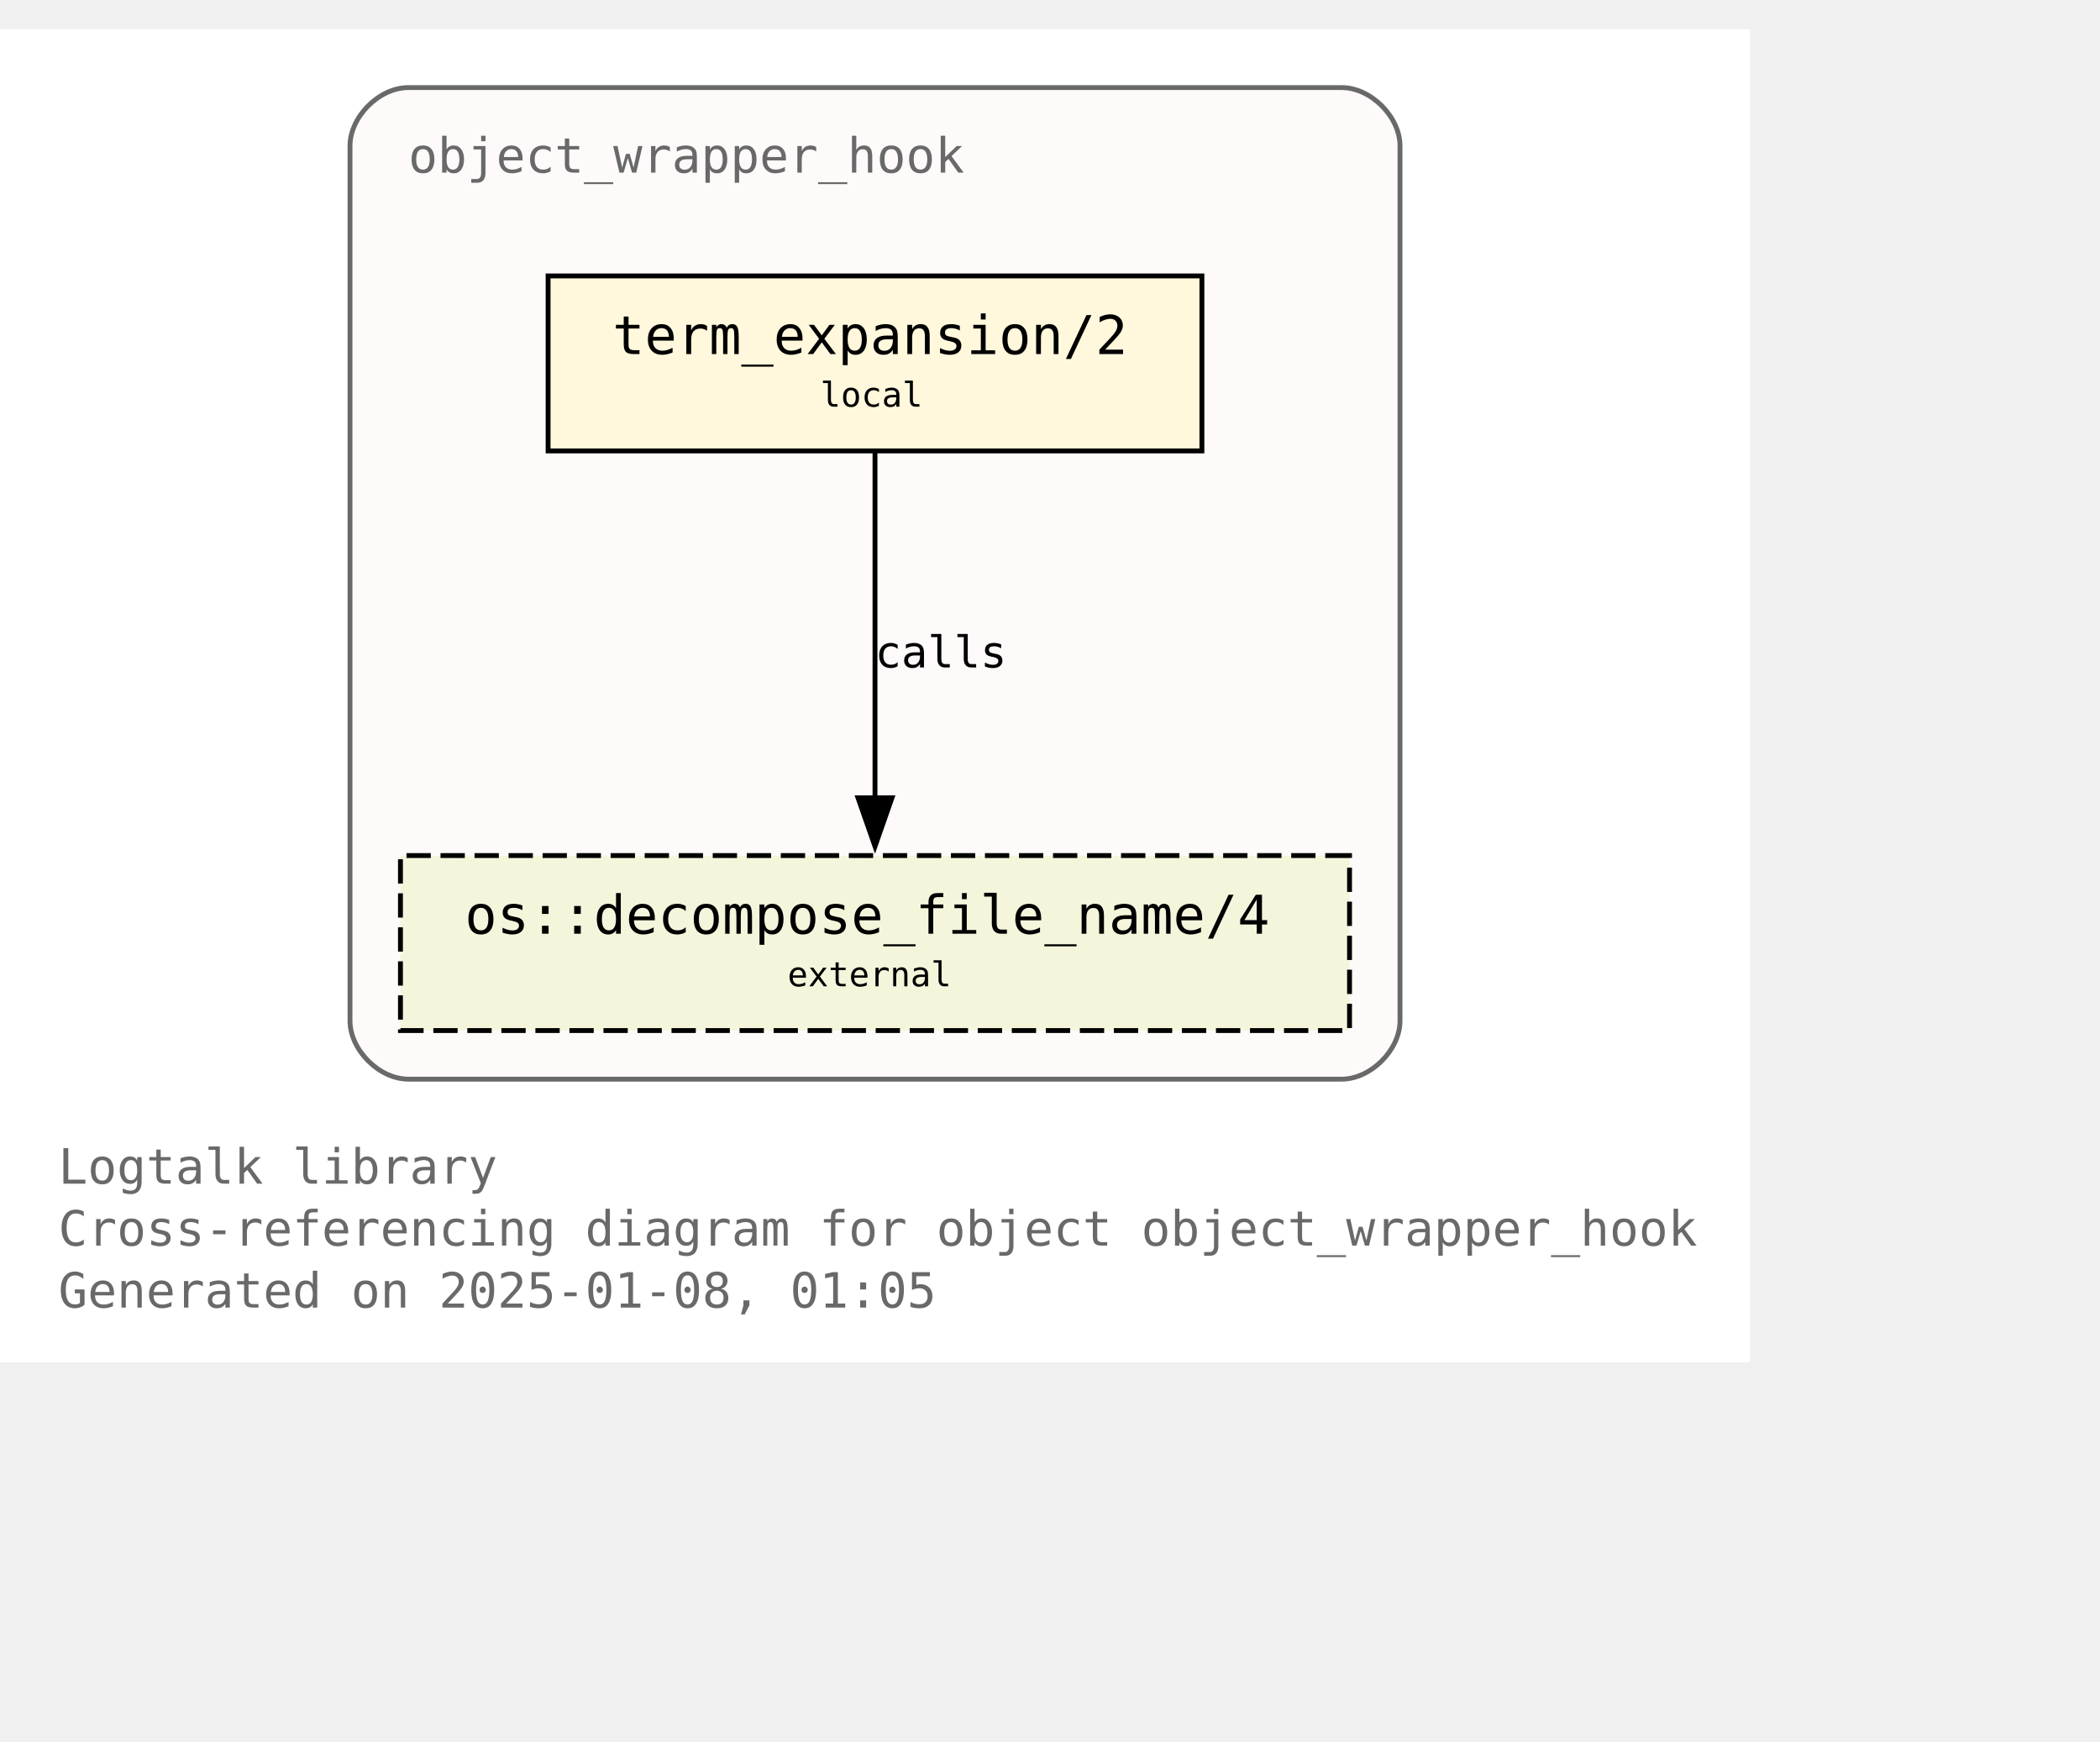
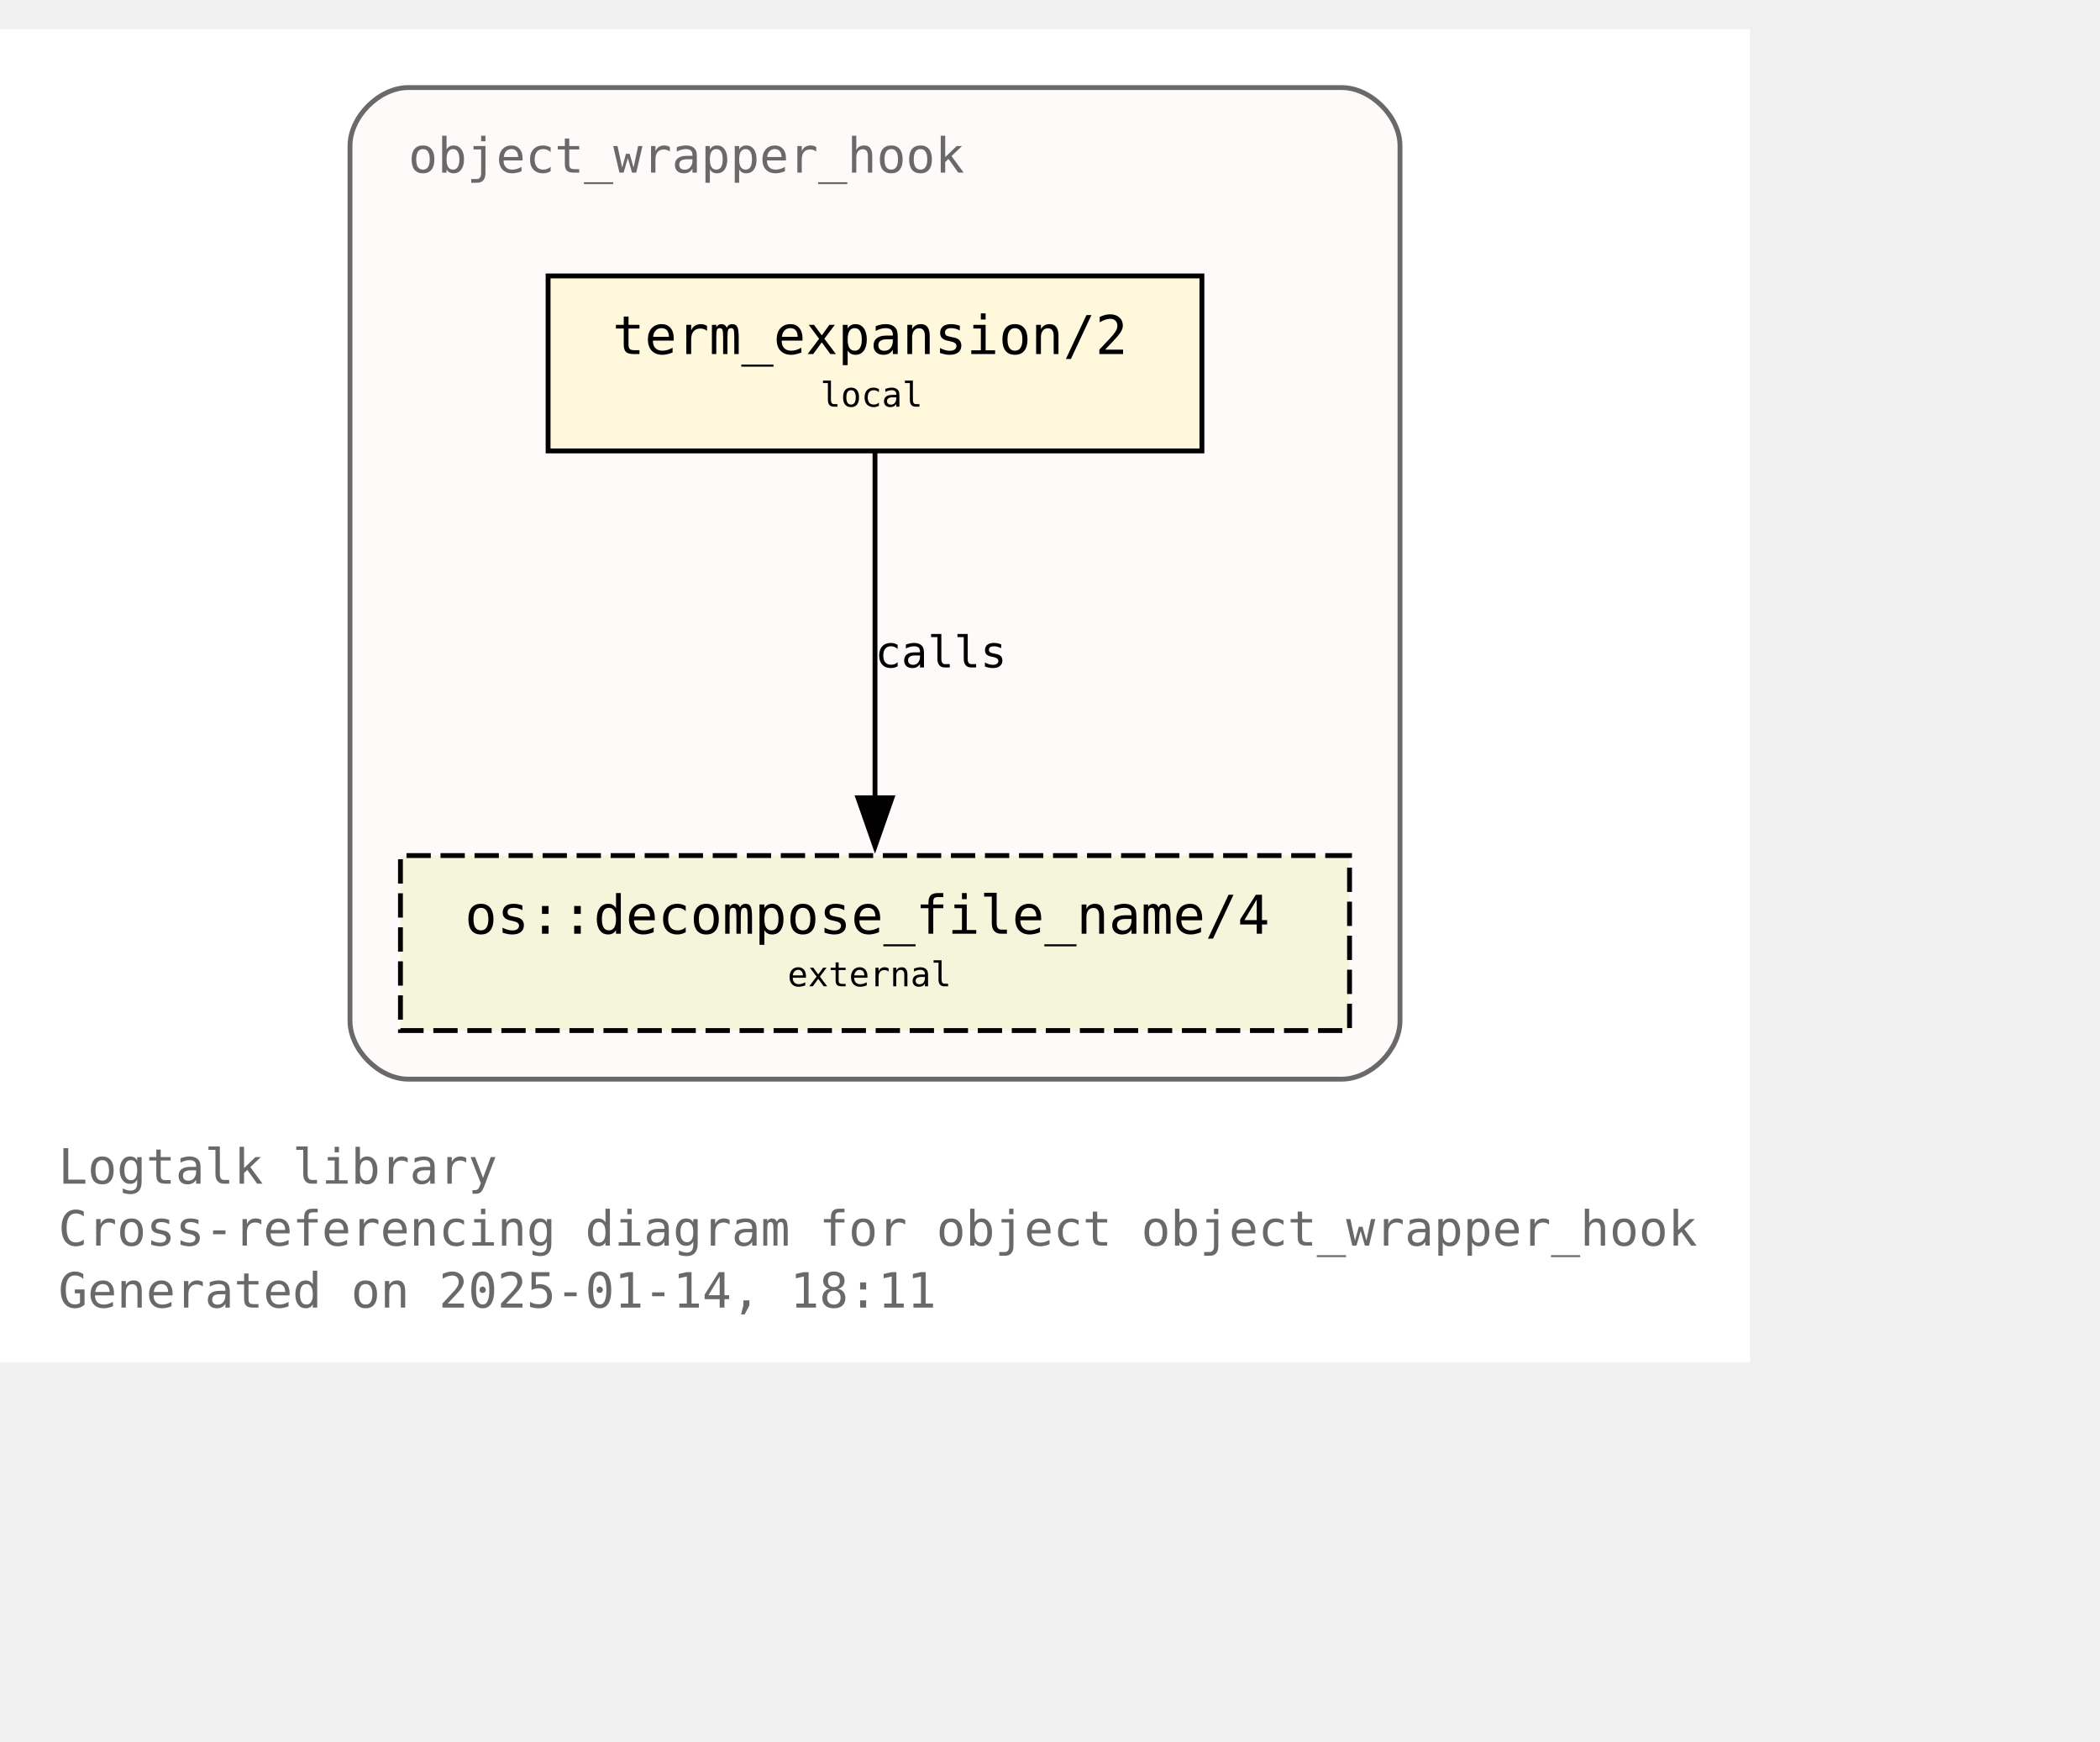
<svg xmlns="http://www.w3.org/2000/svg" xmlns:xlink="http://www.w3.org/1999/xlink" width="504pt" height="418pt" viewBox="72.00 72.00 432.00 346.25">
  <g id="graph0" class="graph" transform="scale(1 1) rotate(0) translate(76 342.25)">
    <polygon fill="white" stroke="none" points="-4,4 -4,-270.25 356,-270.25 356,4 -4,4" />
    <text text-anchor="start" x="8" y="-32.75" font-family="Monospace" font-size="10.00" fill="dimgray">Logtalk library</text>
    <text text-anchor="start" x="8" y="-20" font-family="Monospace" font-size="10.00" fill="dimgray">Cross-referencing diagram for object object_wrapper_hook</text>
-     <text text-anchor="start" x="8" y="-7.25" font-family="Monospace" font-size="10.00" fill="dimgray">Generated on 2025-01-08, 01:05</text>
+     <text text-anchor="start" x="8" y="-7.25" font-family="Monospace" font-size="10.00" fill="dimgray">Generated on 2025-01-14, 18:11</text>
    <g id="clust1" class="cluster">
      <g id="a_clust1">
        <a xlink:title="object_wrapper_hook">
          <path fill="snow" stroke="dimgray" d="M80,-54.25C80,-54.25 272,-54.25 272,-54.25 278,-54.25 284,-60.25 284,-66.25 284,-66.25 284,-246.25 284,-246.25 284,-252.25 278,-258.25 272,-258.25 272,-258.25 80,-258.25 80,-258.25 74,-258.25 68,-252.25 68,-246.25 68,-246.25 68,-66.25 68,-66.25 68,-60.25 74,-54.25 80,-54.25" />
          <g id="a_clust1_0">
-             <a xlink:href="https://github.com/LogtalkDotOrg/logtalk3/tree/9bf70cf5671fecd9e925a69e9dc9701eaaea267c/library/hook_objects/object_wrapper_hook.lgt" xlink:title="https://github.com/LogtalkDotOrg/logtalk3/tree/9bf70cf5671fecd9e925a69e9dc9701eaaea267c/library/hook_objects/object_wrapper_hook.lgt">
+             <a xlink:href="https://github.com/LogtalkDotOrg/logtalk3/tree/2094f539181033dee677ad3b53459914e51069cd/library/hook_objects/object_wrapper_hook.lgt" xlink:title="https://github.com/LogtalkDotOrg/logtalk3/tree/2094f539181033dee677ad3b53459914e51069cd/library/hook_objects/object_wrapper_hook.lgt">
              <text text-anchor="start" x="80" y="-240.75" font-family="Monospace" font-size="10.00" fill="dimgray">object_wrapper_hook</text>
            </a>
          </g>
        </a>
      </g>
    </g>
    <g id="node1" class="node">
      <g id="a_node1">
-         <a xlink:href="https://github.com/LogtalkDotOrg/logtalk3/tree/9bf70cf5671fecd9e925a69e9dc9701eaaea267c/library/hook_objects/object_wrapper_hook.lgt#L39" xlink:title="https://github.com/LogtalkDotOrg/logtalk3/tree/9bf70cf5671fecd9e925a69e9dc9701eaaea267c/library/hook_objects/object_wrapper_hook.lgt#L39">
+         <a xlink:href="https://github.com/LogtalkDotOrg/logtalk3/tree/2094f539181033dee677ad3b53459914e51069cd/library/hook_objects/object_wrapper_hook.lgt#L39" xlink:title="https://github.com/LogtalkDotOrg/logtalk3/tree/2094f539181033dee677ad3b53459914e51069cd/library/hook_objects/object_wrapper_hook.lgt#L39">
          <polygon fill="cornsilk" stroke="black" points="243.25,-219.5 108.75,-219.5 108.75,-183.5 243.25,-183.5 243.25,-219.5" />
          <text text-anchor="start" x="116.75" y="-204.2" font-family="Monospace" font-size="9.00"> </text>
          <text text-anchor="start" x="122" y="-203.43" font-family="Monospace" font-size="11.00">term_expansion/2</text>
          <text text-anchor="start" x="230" y="-204.2" font-family="Monospace" font-size="9.00"> </text>
          <text text-anchor="start" x="116.75" y="-191.82" font-family="Monospace" font-size="9.00"> </text>
          <text text-anchor="start" x="164.75" y="-192.6" font-family="Monospace" font-size="7.00">local</text>
          <text text-anchor="start" x="230" y="-191.82" font-family="Monospace" font-size="9.00"> </text>
        </a>
      </g>
    </g>
    <g id="node2" class="node">
      <g id="a_node2">
        <a xlink:href="https://logtalk.org/library/osp_0.html#decompose-file-name-4" xlink:title="https://logtalk.org/library/osp_0.html#decompose-file-name-4">
          <polygon fill="beige" stroke="black" stroke-dasharray="5,2" points="273.62,-100.25 78.38,-100.25 78.38,-64.25 273.62,-64.25 273.62,-100.25" />
          <text text-anchor="start" x="86.38" y="-84.95" font-family="Monospace" font-size="9.00"> </text>
          <text text-anchor="start" x="91.62" y="-84.17" font-family="Monospace" font-size="11.00">os::decompose_file_name/4</text>
          <text text-anchor="start" x="260.38" y="-84.95" font-family="Monospace" font-size="9.00"> </text>
          <text text-anchor="start" x="86.38" y="-72.58" font-family="Monospace" font-size="9.00"> </text>
          <text text-anchor="start" x="158" y="-73.35" font-family="Monospace" font-size="7.00">external</text>
          <text text-anchor="start" x="260.38" y="-72.58" font-family="Monospace" font-size="9.00"> </text>
        </a>
      </g>
    </g>
    <g id="edge1" class="edge">
      <g id="a_edge1">
-         <a xlink:href="https://github.com/LogtalkDotOrg/logtalk3/tree/9bf70cf5671fecd9e925a69e9dc9701eaaea267c/library/hook_objects/object_wrapper_hook.lgt#L39" xlink:title="calls">
+         <a xlink:href="https://github.com/LogtalkDotOrg/logtalk3/tree/2094f539181033dee677ad3b53459914e51069cd/library/hook_objects/object_wrapper_hook.lgt#L39" xlink:title="calls">
          <path fill="none" stroke="black" d="M176,-183.2C176,-164.5 176,-134.37 176,-112.08" />
          <polygon fill="black" stroke="black" points="179.5,-112.14 176,-102.14 172.5,-112.14 179.5,-112.14" />
        </a>
      </g>
      <g id="a_edge1-label">
-         <a xlink:href="https://github.com/LogtalkDotOrg/logtalk3/tree/9bf70cf5671fecd9e925a69e9dc9701eaaea267c/library/hook_objects/object_wrapper_hook.lgt#L39" xlink:title="https://github.com/LogtalkDotOrg/logtalk3/tree/9bf70cf5671fecd9e925a69e9dc9701eaaea267c/library/hook_objects/object_wrapper_hook.lgt#L39">
+         <a xlink:href="https://github.com/LogtalkDotOrg/logtalk3/tree/2094f539181033dee677ad3b53459914e51069cd/library/hook_objects/object_wrapper_hook.lgt#L39" xlink:title="https://github.com/LogtalkDotOrg/logtalk3/tree/2094f539181033dee677ad3b53459914e51069cd/library/hook_objects/object_wrapper_hook.lgt#L39">
          <text text-anchor="start" x="176" y="-138.95" font-family="Monospace" font-size="9.00">calls</text>
        </a>
      </g>
    </g>
  </g>
</svg>
